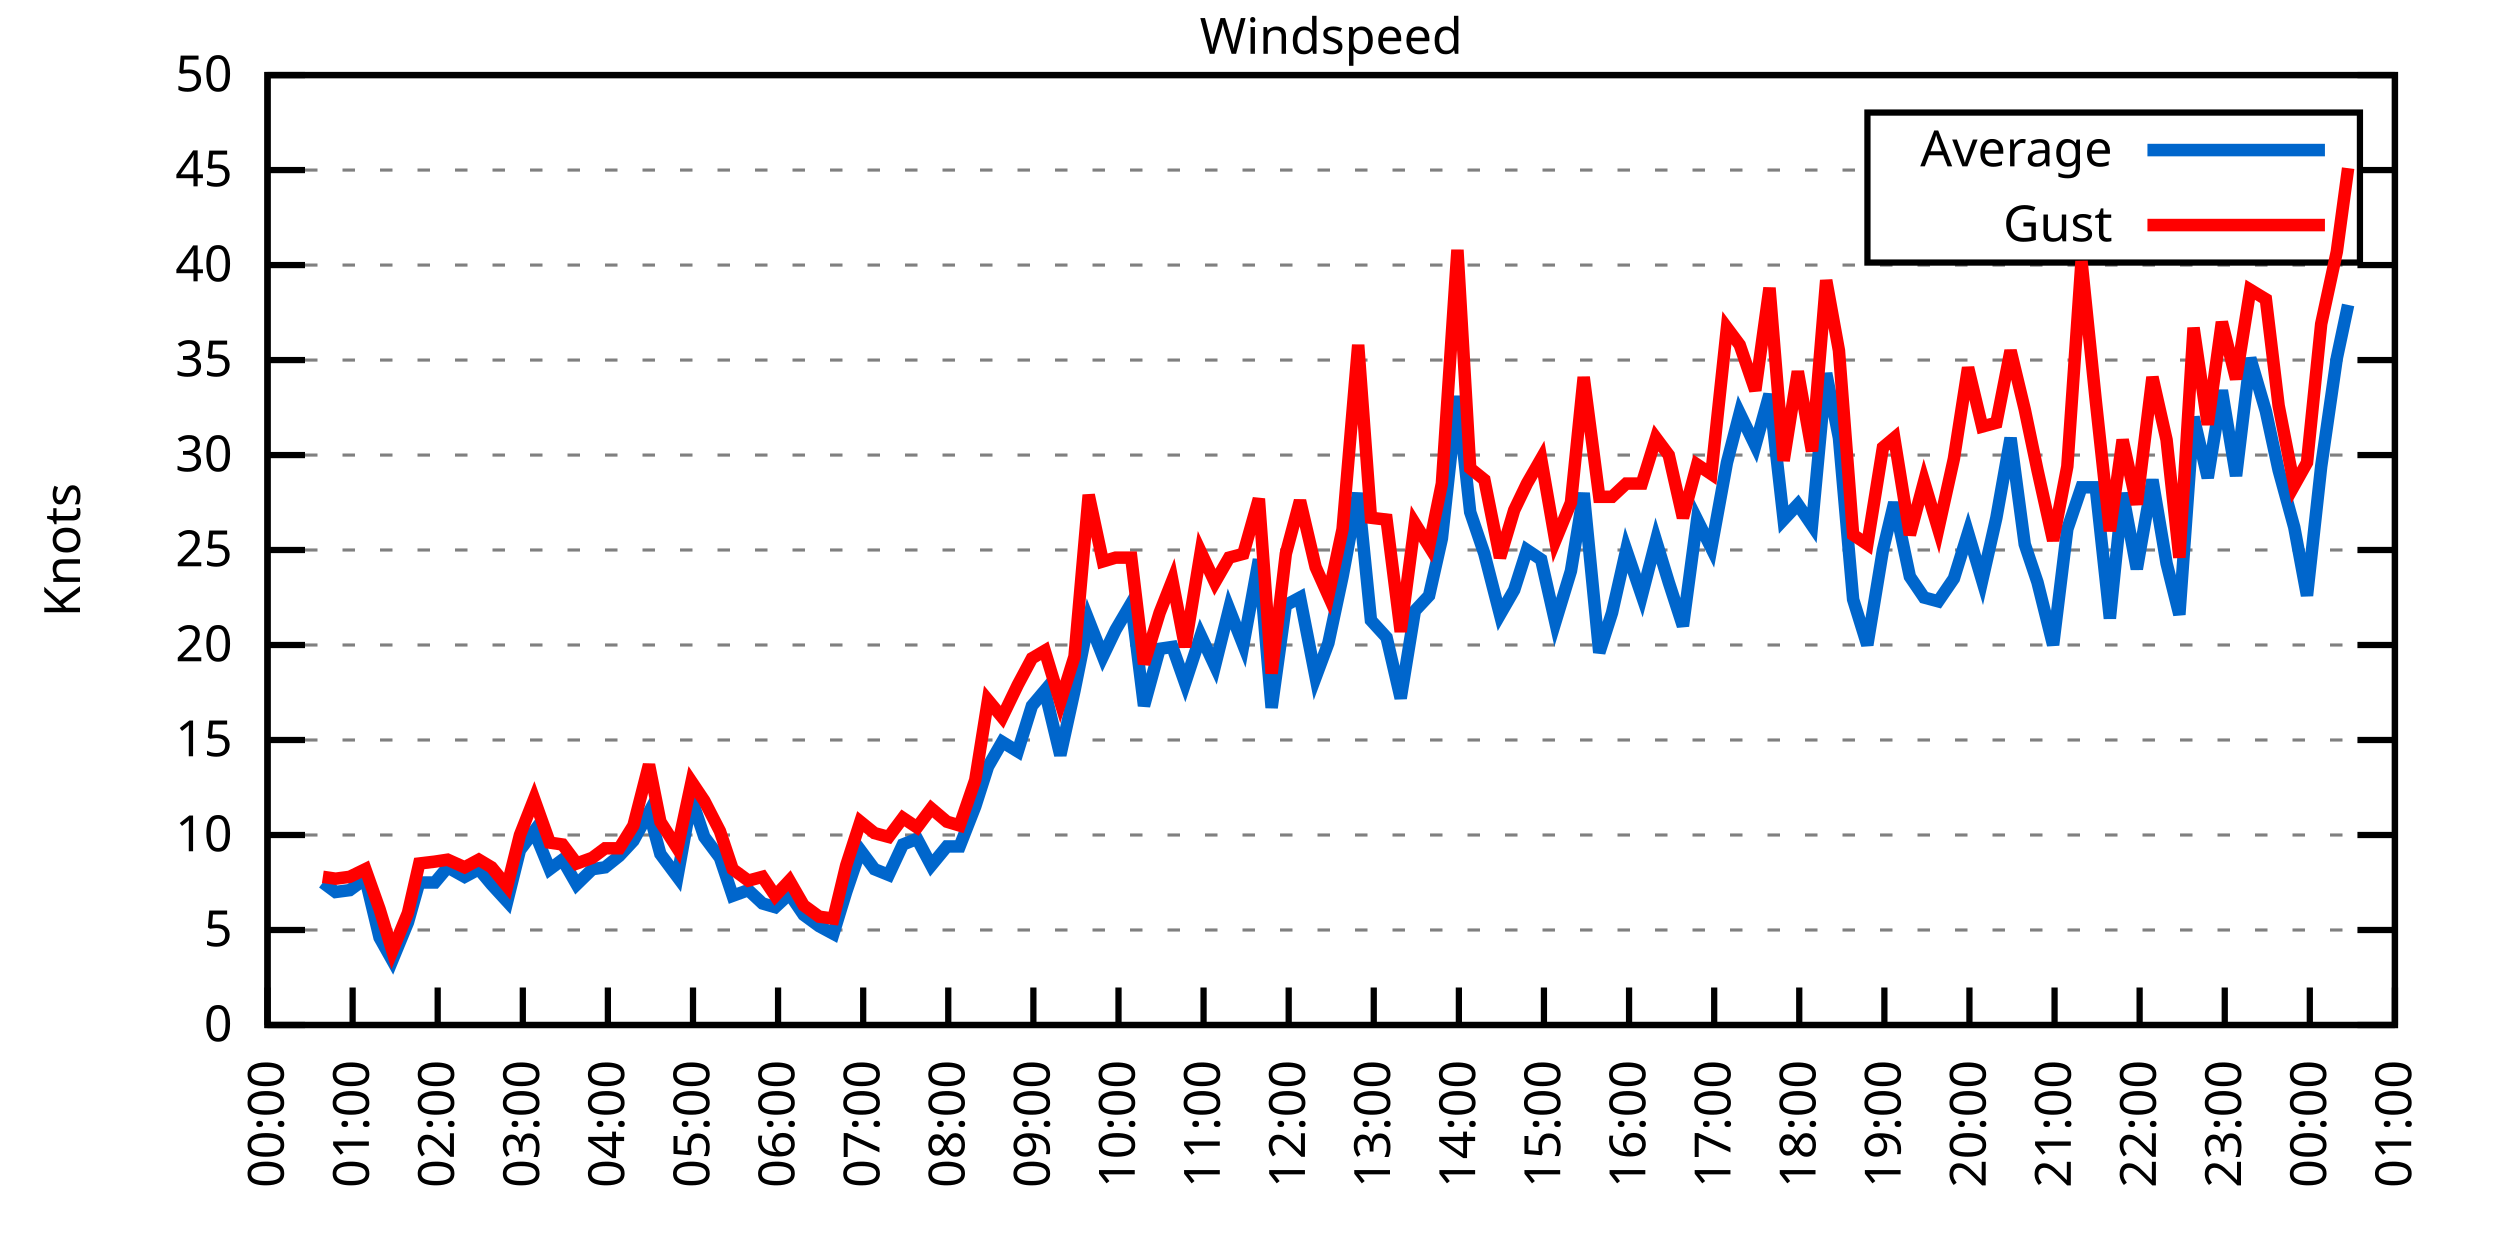
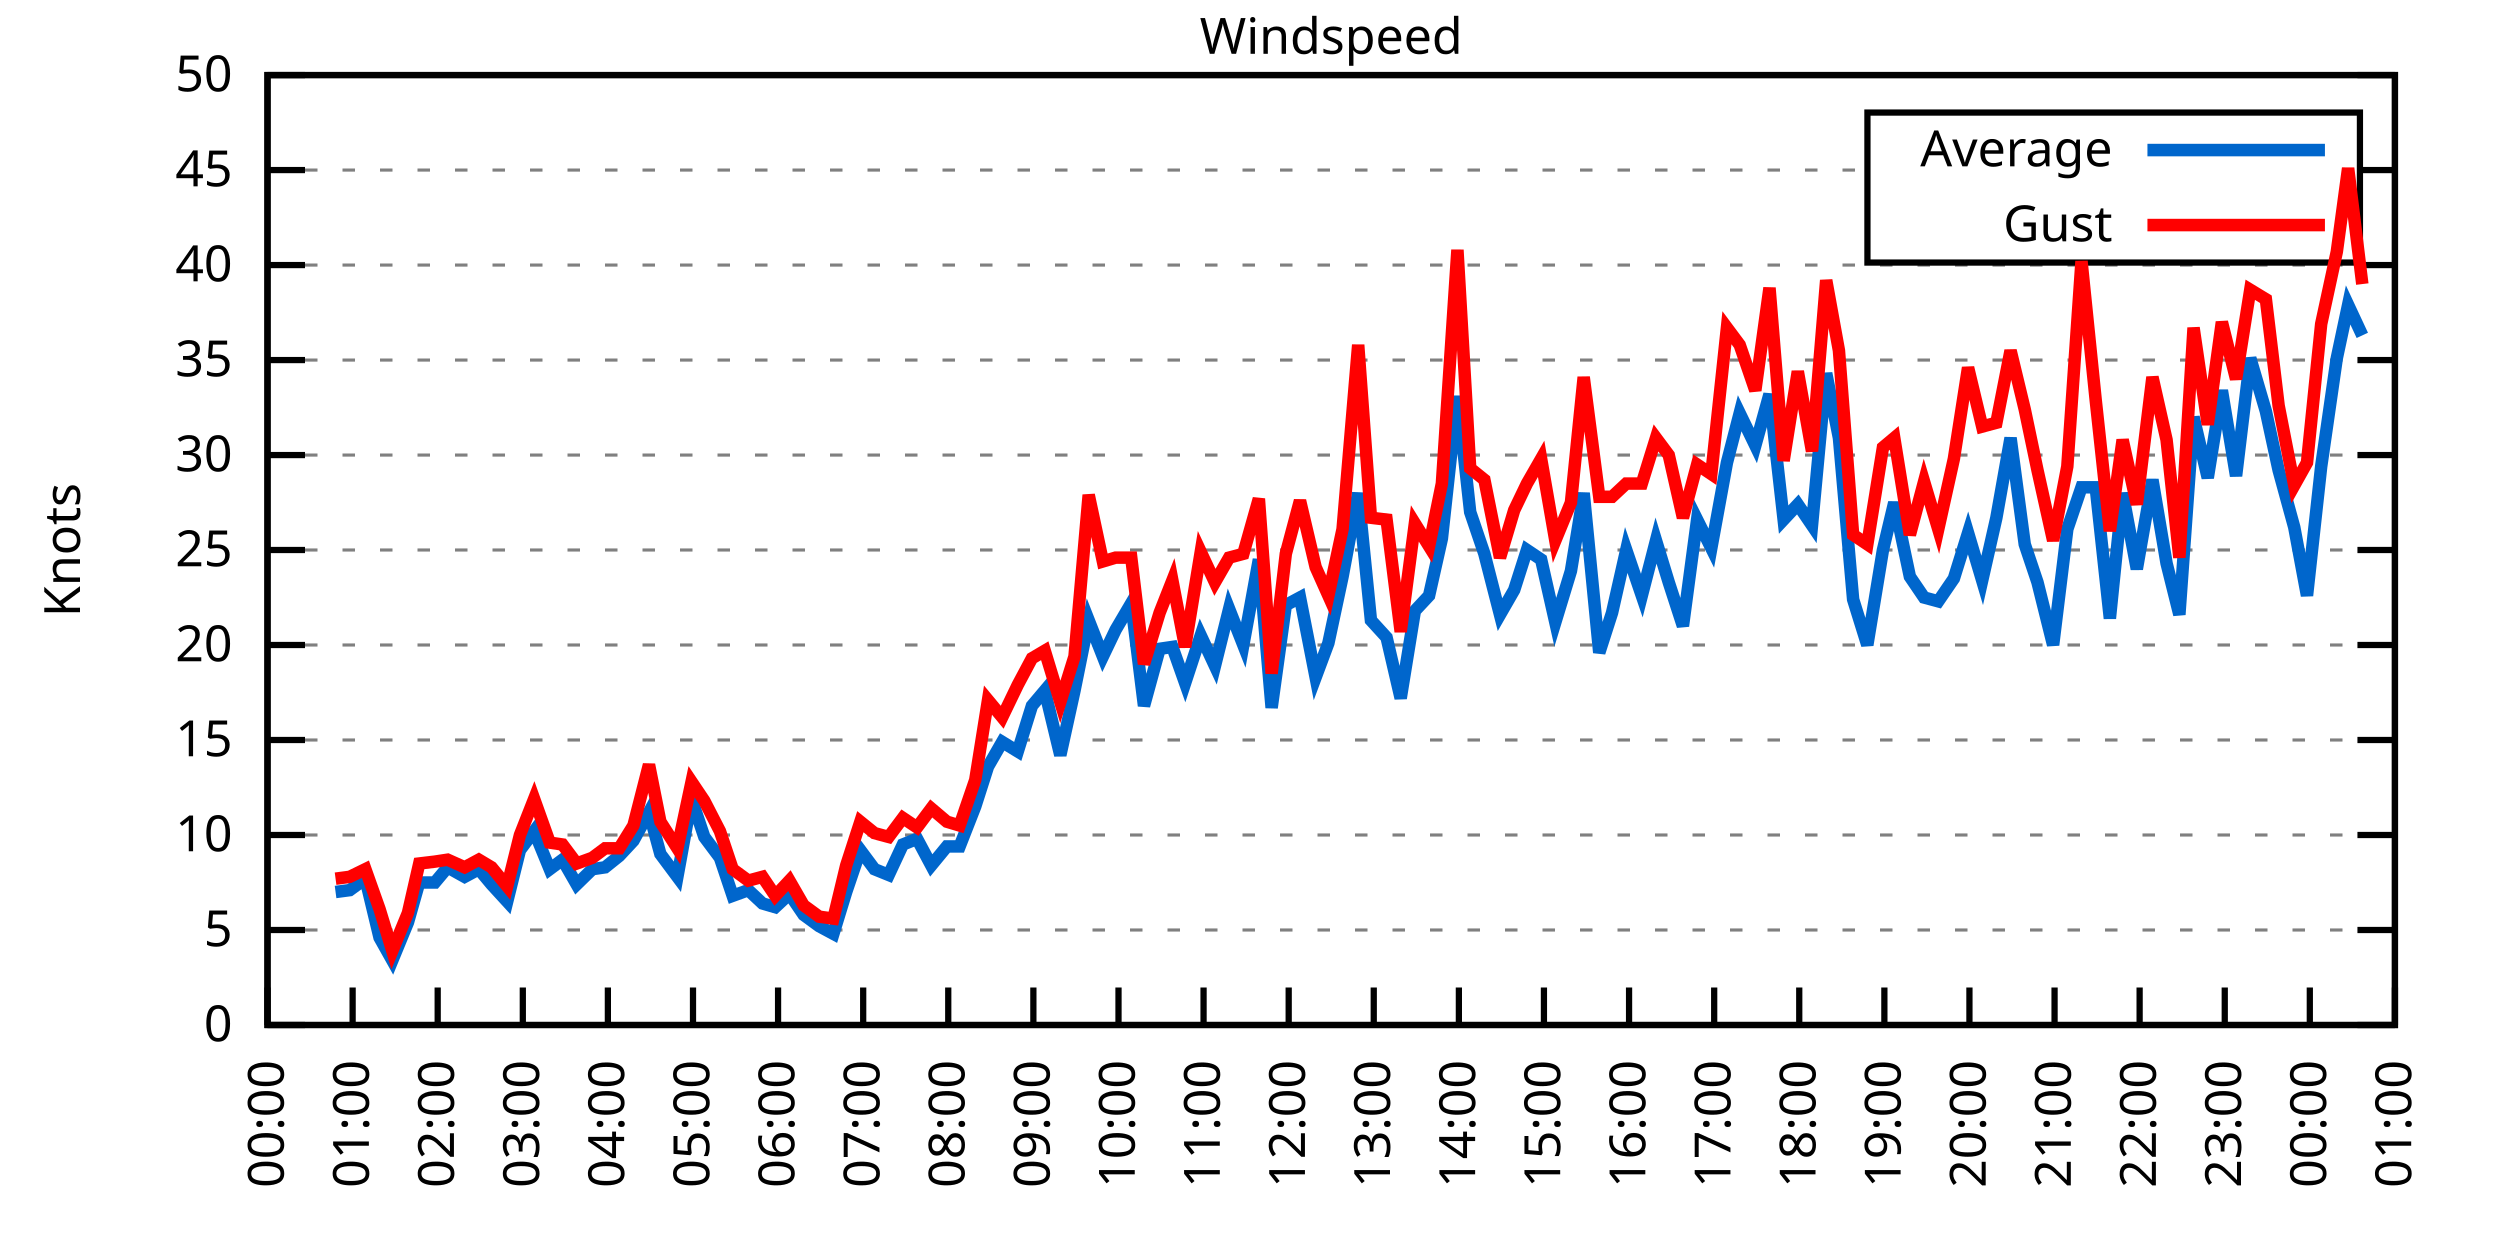
<svg xmlns="http://www.w3.org/2000/svg" xmlns:xlink="http://www.w3.org/1999/xlink" width="400" height="200" viewBox="0 0 400 200">
  <g id="gnuplot_canvas">
    <rect x="0" y="0" width="400" height="200" fill="none" />
    <defs>
      <circle id="gpDot" r="0.5" stroke-width="0.5" stroke="currentColor" />
      <path id="gpPt0" stroke-width="0.333" stroke="currentColor" d="M-1,0 h2 M0,-1 v2" />
      <path id="gpPt1" stroke-width="0.333" stroke="currentColor" d="M-1,-1 L1,1 M1,-1 L-1,1" />
      <path id="gpPt2" stroke-width="0.333" stroke="currentColor" d="M-1,0 L1,0 M0,-1 L0,1 M-1,-1 L1,1 M-1,1 L1,-1" />
      <rect id="gpPt3" stroke-width="0.333" stroke="currentColor" x="-1" y="-1" width="2" height="2" />
      <rect id="gpPt4" stroke-width="0.333" stroke="currentColor" fill="currentColor" x="-1" y="-1" width="2" height="2" />
      <circle id="gpPt5" stroke-width="0.333" stroke="currentColor" cx="0" cy="0" r="1" />
      <use xlink:href="#gpPt5" id="gpPt6" fill="currentColor" stroke="none" />
      <path id="gpPt7" stroke-width="0.333" stroke="currentColor" d="M0,-1.33 L-1.33,0.67 L1.33,0.67 z" />
      <use xlink:href="#gpPt7" id="gpPt8" fill="currentColor" stroke="none" />
      <use xlink:href="#gpPt7" id="gpPt9" stroke="currentColor" transform="rotate(180)" />
      <use xlink:href="#gpPt9" id="gpPt10" fill="currentColor" stroke="none" />
      <use xlink:href="#gpPt3" id="gpPt11" stroke="currentColor" transform="rotate(45)" />
      <use xlink:href="#gpPt11" id="gpPt12" fill="currentColor" stroke="none" />
      <path id="gpPt13" stroke-width="0.333" stroke="currentColor" d="M0,1.330 L1.265,0.411 L0.782,-1.067 L-0.782,-1.076 L-1.265,0.411 z" />
      <use xlink:href="#gpPt13" id="gpPt14" fill="currentColor" stroke="none" />
      <filter id="textbox" filterUnits="objectBoundingBox" x="0" y="0" height="1" width="1">
        <feFlood flood-color="white" flood-opacity="1" result="bgnd" />
        <feComposite in="SourceGraphic" in2="bgnd" operator="atop" />
      </filter>
      <filter id="greybox" filterUnits="objectBoundingBox" x="0" y="0" height="1" width="1">
        <feFlood flood-color="lightgrey" flood-opacity="1" result="grey" />
        <feComposite in="SourceGraphic" in2="grey" operator="atop" />
      </filter>
    </defs>
    <g fill="none" color="white" stroke="currentColor" stroke-width="1.00" stroke-linecap="butt" stroke-linejoin="miter">
</g>
    <g fill="none" color="black" stroke="currentColor" stroke-width="1.00" stroke-linecap="butt" stroke-linejoin="miter">
      <g stroke="none" shape-rendering="crispEdges">
        <polygon fill="rgb(255, 255, 255)" points="42.80,164.00 383.18,164.00 383.18,12.02 42.80,12.02 " />
      </g>
    </g>
    <g fill="none" color="black" stroke="currentColor" stroke-width="1.00" stroke-linecap="butt" stroke-linejoin="miter">
</g>
    <g fill="none" color="black" stroke="black" stroke-width="0.50" stroke-linecap="butt" stroke-linejoin="miter">
</g>
    <g fill="none" color="gray" stroke="currentColor" stroke-width="0.50" stroke-linecap="butt" stroke-linejoin="miter">
      <path stroke="gray" stroke-dasharray="2,4" class="gridline" d="M42.80,164.00 L383.19,164.00  " />
    </g>
    <g fill="none" color="gray" stroke="gray" stroke-width="1.00" stroke-linecap="butt" stroke-linejoin="miter">
</g>
    <g fill="none" color="black" stroke="currentColor" stroke-width="1.00" stroke-linecap="butt" stroke-linejoin="miter">
      <path stroke="black" d="M42.80,164.00 L48.80,164.00 M383.19,164.00 L377.19,164.00  " />
      <g transform="translate(37.20,166.60)" stroke="none" fill="black" font-family="Sans" font-size="8.00" text-anchor="end">
        <text>
          <tspan font-family="Sans"> 0</tspan>
        </text>
      </g>
    </g>
    <g fill="none" color="black" stroke="currentColor" stroke-width="1.00" stroke-linecap="butt" stroke-linejoin="miter">
</g>
    <g fill="none" color="black" stroke="black" stroke-width="0.50" stroke-linecap="butt" stroke-linejoin="miter">
</g>
    <g fill="none" color="gray" stroke="currentColor" stroke-width="0.50" stroke-linecap="butt" stroke-linejoin="miter">
      <path stroke="gray" stroke-dasharray="2,4" class="gridline" d="M42.80,148.80 L383.19,148.80  " />
    </g>
    <g fill="none" color="gray" stroke="gray" stroke-width="1.00" stroke-linecap="butt" stroke-linejoin="miter">
</g>
    <g fill="none" color="black" stroke="currentColor" stroke-width="1.00" stroke-linecap="butt" stroke-linejoin="miter">
      <path stroke="black" d="M42.80,148.80 L48.80,148.80 M383.19,148.80 L377.19,148.80  " />
      <g transform="translate(37.20,151.40)" stroke="none" fill="black" font-family="Sans" font-size="8.00" text-anchor="end">
        <text>
          <tspan font-family="Sans"> 5</tspan>
        </text>
      </g>
    </g>
    <g fill="none" color="black" stroke="currentColor" stroke-width="1.00" stroke-linecap="butt" stroke-linejoin="miter">
</g>
    <g fill="none" color="black" stroke="black" stroke-width="0.50" stroke-linecap="butt" stroke-linejoin="miter">
</g>
    <g fill="none" color="gray" stroke="currentColor" stroke-width="0.50" stroke-linecap="butt" stroke-linejoin="miter">
      <path stroke="gray" stroke-dasharray="2,4" class="gridline" d="M42.80,133.60 L383.19,133.60  " />
    </g>
    <g fill="none" color="gray" stroke="gray" stroke-width="1.00" stroke-linecap="butt" stroke-linejoin="miter">
</g>
    <g fill="none" color="black" stroke="currentColor" stroke-width="1.00" stroke-linecap="butt" stroke-linejoin="miter">
      <path stroke="black" d="M42.80,133.60 L48.80,133.60 M383.19,133.60 L377.19,133.60  " />
      <g transform="translate(37.20,136.20)" stroke="none" fill="black" font-family="Sans" font-size="8.00" text-anchor="end">
        <text>
          <tspan font-family="Sans"> 10</tspan>
        </text>
      </g>
    </g>
    <g fill="none" color="black" stroke="currentColor" stroke-width="1.00" stroke-linecap="butt" stroke-linejoin="miter">
</g>
    <g fill="none" color="black" stroke="black" stroke-width="0.50" stroke-linecap="butt" stroke-linejoin="miter">
</g>
    <g fill="none" color="gray" stroke="currentColor" stroke-width="0.50" stroke-linecap="butt" stroke-linejoin="miter">
      <path stroke="gray" stroke-dasharray="2,4" class="gridline" d="M42.80,118.40 L383.19,118.40  " />
    </g>
    <g fill="none" color="gray" stroke="gray" stroke-width="1.00" stroke-linecap="butt" stroke-linejoin="miter">
</g>
    <g fill="none" color="black" stroke="currentColor" stroke-width="1.00" stroke-linecap="butt" stroke-linejoin="miter">
      <path stroke="black" d="M42.80,118.40 L48.80,118.40 M383.19,118.40 L377.19,118.40  " />
      <g transform="translate(37.20,121.00)" stroke="none" fill="black" font-family="Sans" font-size="8.00" text-anchor="end">
        <text>
          <tspan font-family="Sans"> 15</tspan>
        </text>
      </g>
    </g>
    <g fill="none" color="black" stroke="currentColor" stroke-width="1.00" stroke-linecap="butt" stroke-linejoin="miter">
</g>
    <g fill="none" color="black" stroke="black" stroke-width="0.50" stroke-linecap="butt" stroke-linejoin="miter">
</g>
    <g fill="none" color="gray" stroke="currentColor" stroke-width="0.50" stroke-linecap="butt" stroke-linejoin="miter">
      <path stroke="gray" stroke-dasharray="2,4" class="gridline" d="M42.80,103.20 L383.19,103.20  " />
    </g>
    <g fill="none" color="gray" stroke="gray" stroke-width="1.00" stroke-linecap="butt" stroke-linejoin="miter">
</g>
    <g fill="none" color="black" stroke="currentColor" stroke-width="1.00" stroke-linecap="butt" stroke-linejoin="miter">
      <path stroke="black" d="M42.80,103.20 L48.80,103.20 M383.19,103.20 L377.19,103.20  " />
      <g transform="translate(37.20,105.80)" stroke="none" fill="black" font-family="Sans" font-size="8.00" text-anchor="end">
        <text>
          <tspan font-family="Sans"> 20</tspan>
        </text>
      </g>
    </g>
    <g fill="none" color="black" stroke="currentColor" stroke-width="1.00" stroke-linecap="butt" stroke-linejoin="miter">
</g>
    <g fill="none" color="black" stroke="black" stroke-width="0.50" stroke-linecap="butt" stroke-linejoin="miter">
</g>
    <g fill="none" color="gray" stroke="currentColor" stroke-width="0.50" stroke-linecap="butt" stroke-linejoin="miter">
      <path stroke="gray" stroke-dasharray="2,4" class="gridline" d="M42.80,88.00 L383.19,88.00  " />
    </g>
    <g fill="none" color="gray" stroke="gray" stroke-width="1.00" stroke-linecap="butt" stroke-linejoin="miter">
</g>
    <g fill="none" color="black" stroke="currentColor" stroke-width="1.00" stroke-linecap="butt" stroke-linejoin="miter">
      <path stroke="black" d="M42.80,88.00 L48.80,88.00 M383.19,88.00 L377.19,88.00  " />
      <g transform="translate(37.20,90.60)" stroke="none" fill="black" font-family="Sans" font-size="8.00" text-anchor="end">
        <text>
          <tspan font-family="Sans"> 25</tspan>
        </text>
      </g>
    </g>
    <g fill="none" color="black" stroke="currentColor" stroke-width="1.00" stroke-linecap="butt" stroke-linejoin="miter">
</g>
    <g fill="none" color="black" stroke="black" stroke-width="0.50" stroke-linecap="butt" stroke-linejoin="miter">
</g>
    <g fill="none" color="gray" stroke="currentColor" stroke-width="0.50" stroke-linecap="butt" stroke-linejoin="miter">
      <path stroke="gray" stroke-dasharray="2,4" class="gridline" d="M42.80,72.81 L383.19,72.81  " />
    </g>
    <g fill="none" color="gray" stroke="gray" stroke-width="1.00" stroke-linecap="butt" stroke-linejoin="miter">
</g>
    <g fill="none" color="black" stroke="currentColor" stroke-width="1.00" stroke-linecap="butt" stroke-linejoin="miter">
      <path stroke="black" d="M42.80,72.81 L48.80,72.81 M383.19,72.81 L377.19,72.81  " />
      <g transform="translate(37.20,75.41)" stroke="none" fill="black" font-family="Sans" font-size="8.00" text-anchor="end">
        <text>
          <tspan font-family="Sans"> 30</tspan>
        </text>
      </g>
    </g>
    <g fill="none" color="black" stroke="currentColor" stroke-width="1.00" stroke-linecap="butt" stroke-linejoin="miter">
</g>
    <g fill="none" color="black" stroke="black" stroke-width="0.50" stroke-linecap="butt" stroke-linejoin="miter">
</g>
    <g fill="none" color="gray" stroke="currentColor" stroke-width="0.50" stroke-linecap="butt" stroke-linejoin="miter">
      <path stroke="gray" stroke-dasharray="2,4" class="gridline" d="M42.80,57.61 L383.19,57.61  " />
    </g>
    <g fill="none" color="gray" stroke="gray" stroke-width="1.00" stroke-linecap="butt" stroke-linejoin="miter">
</g>
    <g fill="none" color="black" stroke="currentColor" stroke-width="1.00" stroke-linecap="butt" stroke-linejoin="miter">
      <path stroke="black" d="M42.80,57.61 L48.80,57.61 M383.19,57.61 L377.19,57.61  " />
      <g transform="translate(37.20,60.21)" stroke="none" fill="black" font-family="Sans" font-size="8.00" text-anchor="end">
        <text>
          <tspan font-family="Sans"> 35</tspan>
        </text>
      </g>
    </g>
    <g fill="none" color="black" stroke="currentColor" stroke-width="1.00" stroke-linecap="butt" stroke-linejoin="miter">
</g>
    <g fill="none" color="black" stroke="black" stroke-width="0.50" stroke-linecap="butt" stroke-linejoin="miter">
</g>
    <g fill="none" color="gray" stroke="currentColor" stroke-width="0.50" stroke-linecap="butt" stroke-linejoin="miter">
      <path stroke="gray" stroke-dasharray="2,4" class="gridline" d="M42.80,42.41 L383.19,42.41  " />
    </g>
    <g fill="none" color="gray" stroke="gray" stroke-width="1.00" stroke-linecap="butt" stroke-linejoin="miter">
</g>
    <g fill="none" color="black" stroke="currentColor" stroke-width="1.00" stroke-linecap="butt" stroke-linejoin="miter">
      <path stroke="black" d="M42.80,42.41 L48.80,42.41 M383.19,42.41 L377.19,42.41  " />
      <g transform="translate(37.20,45.01)" stroke="none" fill="black" font-family="Sans" font-size="8.00" text-anchor="end">
        <text>
          <tspan font-family="Sans"> 40</tspan>
        </text>
      </g>
    </g>
    <g fill="none" color="black" stroke="currentColor" stroke-width="1.00" stroke-linecap="butt" stroke-linejoin="miter">
</g>
    <g fill="none" color="black" stroke="black" stroke-width="0.50" stroke-linecap="butt" stroke-linejoin="miter">
</g>
    <g fill="none" color="gray" stroke="currentColor" stroke-width="0.50" stroke-linecap="butt" stroke-linejoin="miter">
      <path stroke="gray" stroke-dasharray="2,4" class="gridline" d="M42.80,27.21 L298.79,27.21 M377.59,27.21 L383.19,27.21  " />
    </g>
    <g fill="none" color="gray" stroke="gray" stroke-width="1.00" stroke-linecap="butt" stroke-linejoin="miter">
</g>
    <g fill="none" color="black" stroke="currentColor" stroke-width="1.00" stroke-linecap="butt" stroke-linejoin="miter">
      <path stroke="black" d="M42.80,27.21 L48.80,27.21 M383.19,27.21 L377.19,27.21  " />
      <g transform="translate(37.20,29.81)" stroke="none" fill="black" font-family="Sans" font-size="8.00" text-anchor="end">
        <text>
          <tspan font-family="Sans"> 45</tspan>
        </text>
      </g>
    </g>
    <g fill="none" color="black" stroke="currentColor" stroke-width="1.00" stroke-linecap="butt" stroke-linejoin="miter">
</g>
    <g fill="none" color="black" stroke="black" stroke-width="0.50" stroke-linecap="butt" stroke-linejoin="miter">
</g>
    <g fill="none" color="gray" stroke="currentColor" stroke-width="0.50" stroke-linecap="butt" stroke-linejoin="miter">
      <path stroke="gray" stroke-dasharray="2,4" class="gridline" d="M42.80,12.01 L383.19,12.01  " />
    </g>
    <g fill="none" color="gray" stroke="gray" stroke-width="1.00" stroke-linecap="butt" stroke-linejoin="miter">
</g>
    <g fill="none" color="black" stroke="currentColor" stroke-width="1.00" stroke-linecap="butt" stroke-linejoin="miter">
      <path stroke="black" d="M42.80,12.01 L48.80,12.01 M383.19,12.01 L377.19,12.01  " />
      <g transform="translate(37.20,14.61)" stroke="none" fill="black" font-family="Sans" font-size="8.00" text-anchor="end">
        <text>
          <tspan font-family="Sans"> 50</tspan>
        </text>
      </g>
    </g>
    <g fill="none" color="black" stroke="currentColor" stroke-width="1.00" stroke-linecap="butt" stroke-linejoin="miter">
      <path stroke="black" d="M42.80,164.00 L42.80,158.00  " />
      <g transform="translate(45.40,169.60) rotate(270.00)" stroke="none" fill="black" font-family="Sans" font-size="8.00" text-anchor="end">
        <text>
          <tspan font-family="Sans">00:00</tspan>
        </text>
      </g>
    </g>
    <g fill="none" color="black" stroke="currentColor" stroke-width="1.00" stroke-linecap="butt" stroke-linejoin="miter">
      <path stroke="black" d="M56.42,164.00 L56.42,158.00  " />
      <g transform="translate(59.02,169.60) rotate(270.00)" stroke="none" fill="black" font-family="Sans" font-size="8.00" text-anchor="end">
        <text>
          <tspan font-family="Sans">01:00</tspan>
        </text>
      </g>
    </g>
    <g fill="none" color="black" stroke="currentColor" stroke-width="1.00" stroke-linecap="butt" stroke-linejoin="miter">
      <path stroke="black" d="M70.03,164.00 L70.03,158.00  " />
      <g transform="translate(72.63,169.60) rotate(270.00)" stroke="none" fill="black" font-family="Sans" font-size="8.00" text-anchor="end">
        <text>
          <tspan font-family="Sans">02:00</tspan>
        </text>
      </g>
    </g>
    <g fill="none" color="black" stroke="currentColor" stroke-width="1.00" stroke-linecap="butt" stroke-linejoin="miter">
      <path stroke="black" d="M83.65,164.00 L83.65,158.00  " />
      <g transform="translate(86.25,169.60) rotate(270.00)" stroke="none" fill="black" font-family="Sans" font-size="8.00" text-anchor="end">
        <text>
          <tspan font-family="Sans">03:00</tspan>
        </text>
      </g>
    </g>
    <g fill="none" color="black" stroke="currentColor" stroke-width="1.00" stroke-linecap="butt" stroke-linejoin="miter">
      <path stroke="black" d="M97.26,164.00 L97.26,158.00  " />
      <g transform="translate(99.86,169.60) rotate(270.00)" stroke="none" fill="black" font-family="Sans" font-size="8.00" text-anchor="end">
        <text>
          <tspan font-family="Sans">04:00</tspan>
        </text>
      </g>
    </g>
    <g fill="none" color="black" stroke="currentColor" stroke-width="1.00" stroke-linecap="butt" stroke-linejoin="miter">
      <path stroke="black" d="M110.88,164.00 L110.88,158.00  " />
      <g transform="translate(113.48,169.60) rotate(270.00)" stroke="none" fill="black" font-family="Sans" font-size="8.00" text-anchor="end">
        <text>
          <tspan font-family="Sans">05:00</tspan>
        </text>
      </g>
    </g>
    <g fill="none" color="black" stroke="currentColor" stroke-width="1.00" stroke-linecap="butt" stroke-linejoin="miter">
      <path stroke="black" d="M124.49,164.00 L124.49,158.00  " />
      <g transform="translate(127.09,169.60) rotate(270.00)" stroke="none" fill="black" font-family="Sans" font-size="8.00" text-anchor="end">
        <text>
          <tspan font-family="Sans">06:00</tspan>
        </text>
      </g>
    </g>
    <g fill="none" color="black" stroke="currentColor" stroke-width="1.00" stroke-linecap="butt" stroke-linejoin="miter">
      <path stroke="black" d="M138.11,164.00 L138.11,158.00  " />
      <g transform="translate(140.71,169.60) rotate(270.00)" stroke="none" fill="black" font-family="Sans" font-size="8.00" text-anchor="end">
        <text>
          <tspan font-family="Sans">07:00</tspan>
        </text>
      </g>
    </g>
    <g fill="none" color="black" stroke="currentColor" stroke-width="1.00" stroke-linecap="butt" stroke-linejoin="miter">
      <path stroke="black" d="M151.72,164.00 L151.72,158.00  " />
      <g transform="translate(154.32,169.60) rotate(270.00)" stroke="none" fill="black" font-family="Sans" font-size="8.00" text-anchor="end">
        <text>
          <tspan font-family="Sans">08:00</tspan>
        </text>
      </g>
    </g>
    <g fill="none" color="black" stroke="currentColor" stroke-width="1.00" stroke-linecap="butt" stroke-linejoin="miter">
      <path stroke="black" d="M165.34,164.00 L165.34,158.00  " />
      <g transform="translate(167.94,169.60) rotate(270.00)" stroke="none" fill="black" font-family="Sans" font-size="8.00" text-anchor="end">
        <text>
          <tspan font-family="Sans">09:00</tspan>
        </text>
      </g>
    </g>
    <g fill="none" color="black" stroke="currentColor" stroke-width="1.00" stroke-linecap="butt" stroke-linejoin="miter">
      <path stroke="black" d="M178.96,164.00 L178.96,158.00  " />
      <g transform="translate(181.56,169.60) rotate(270.00)" stroke="none" fill="black" font-family="Sans" font-size="8.00" text-anchor="end">
        <text>
          <tspan font-family="Sans">10:00</tspan>
        </text>
      </g>
    </g>
    <g fill="none" color="black" stroke="currentColor" stroke-width="1.00" stroke-linecap="butt" stroke-linejoin="miter">
      <path stroke="black" d="M192.57,164.00 L192.57,158.00  " />
      <g transform="translate(195.17,169.60) rotate(270.00)" stroke="none" fill="black" font-family="Sans" font-size="8.00" text-anchor="end">
        <text>
          <tspan font-family="Sans">11:00</tspan>
        </text>
      </g>
    </g>
    <g fill="none" color="black" stroke="currentColor" stroke-width="1.00" stroke-linecap="butt" stroke-linejoin="miter">
      <path stroke="black" d="M206.19,164.00 L206.19,158.00  " />
      <g transform="translate(208.79,169.60) rotate(270.00)" stroke="none" fill="black" font-family="Sans" font-size="8.00" text-anchor="end">
        <text>
          <tspan font-family="Sans">12:00</tspan>
        </text>
      </g>
    </g>
    <g fill="none" color="black" stroke="currentColor" stroke-width="1.00" stroke-linecap="butt" stroke-linejoin="miter">
      <path stroke="black" d="M219.80,164.00 L219.80,158.00  " />
      <g transform="translate(222.40,169.60) rotate(270.00)" stroke="none" fill="black" font-family="Sans" font-size="8.00" text-anchor="end">
        <text>
          <tspan font-family="Sans">13:00</tspan>
        </text>
      </g>
    </g>
    <g fill="none" color="black" stroke="currentColor" stroke-width="1.00" stroke-linecap="butt" stroke-linejoin="miter">
      <path stroke="black" d="M233.42,164.00 L233.42,158.00  " />
      <g transform="translate(236.02,169.60) rotate(270.00)" stroke="none" fill="black" font-family="Sans" font-size="8.00" text-anchor="end">
        <text>
          <tspan font-family="Sans">14:00</tspan>
        </text>
      </g>
    </g>
    <g fill="none" color="black" stroke="currentColor" stroke-width="1.00" stroke-linecap="butt" stroke-linejoin="miter">
      <path stroke="black" d="M247.03,164.00 L247.03,158.00  " />
      <g transform="translate(249.63,169.60) rotate(270.00)" stroke="none" fill="black" font-family="Sans" font-size="8.00" text-anchor="end">
        <text>
          <tspan font-family="Sans">15:00</tspan>
        </text>
      </g>
    </g>
    <g fill="none" color="black" stroke="currentColor" stroke-width="1.00" stroke-linecap="butt" stroke-linejoin="miter">
      <path stroke="black" d="M260.65,164.00 L260.65,158.00  " />
      <g transform="translate(263.25,169.60) rotate(270.00)" stroke="none" fill="black" font-family="Sans" font-size="8.00" text-anchor="end">
        <text>
          <tspan font-family="Sans">16:00</tspan>
        </text>
      </g>
    </g>
    <g fill="none" color="black" stroke="currentColor" stroke-width="1.00" stroke-linecap="butt" stroke-linejoin="miter">
      <path stroke="black" d="M274.27,164.00 L274.27,158.00  " />
      <g transform="translate(276.87,169.60) rotate(270.00)" stroke="none" fill="black" font-family="Sans" font-size="8.00" text-anchor="end">
        <text>
          <tspan font-family="Sans">17:00</tspan>
        </text>
      </g>
    </g>
    <g fill="none" color="black" stroke="currentColor" stroke-width="1.00" stroke-linecap="butt" stroke-linejoin="miter">
      <path stroke="black" d="M287.88,164.00 L287.88,158.00  " />
      <g transform="translate(290.48,169.60) rotate(270.00)" stroke="none" fill="black" font-family="Sans" font-size="8.00" text-anchor="end">
        <text>
          <tspan font-family="Sans">18:00</tspan>
        </text>
      </g>
    </g>
    <g fill="none" color="black" stroke="currentColor" stroke-width="1.00" stroke-linecap="butt" stroke-linejoin="miter">
      <path stroke="black" d="M301.50,164.00 L301.50,158.00  " />
      <g transform="translate(304.10,169.60) rotate(270.00)" stroke="none" fill="black" font-family="Sans" font-size="8.00" text-anchor="end">
        <text>
          <tspan font-family="Sans">19:00</tspan>
        </text>
      </g>
    </g>
    <g fill="none" color="black" stroke="currentColor" stroke-width="1.00" stroke-linecap="butt" stroke-linejoin="miter">
      <path stroke="black" d="M315.11,164.00 L315.11,158.00  " />
      <g transform="translate(317.71,169.60) rotate(270.00)" stroke="none" fill="black" font-family="Sans" font-size="8.00" text-anchor="end">
        <text>
          <tspan font-family="Sans">20:00</tspan>
        </text>
      </g>
    </g>
    <g fill="none" color="black" stroke="currentColor" stroke-width="1.00" stroke-linecap="butt" stroke-linejoin="miter">
      <path stroke="black" d="M328.73,164.00 L328.73,158.00  " />
      <g transform="translate(331.33,169.60) rotate(270.00)" stroke="none" fill="black" font-family="Sans" font-size="8.00" text-anchor="end">
        <text>
          <tspan font-family="Sans">21:00</tspan>
        </text>
      </g>
    </g>
    <g fill="none" color="black" stroke="currentColor" stroke-width="1.00" stroke-linecap="butt" stroke-linejoin="miter">
      <path stroke="black" d="M342.34,164.00 L342.34,158.00  " />
      <g transform="translate(344.94,169.60) rotate(270.00)" stroke="none" fill="black" font-family="Sans" font-size="8.00" text-anchor="end">
        <text>
          <tspan font-family="Sans">22:00</tspan>
        </text>
      </g>
    </g>
    <g fill="none" color="black" stroke="currentColor" stroke-width="1.00" stroke-linecap="butt" stroke-linejoin="miter">
      <path stroke="black" d="M355.96,164.00 L355.96,158.00  " />
      <g transform="translate(358.56,169.60) rotate(270.00)" stroke="none" fill="black" font-family="Sans" font-size="8.00" text-anchor="end">
        <text>
          <tspan font-family="Sans">23:00</tspan>
        </text>
      </g>
    </g>
    <g fill="none" color="black" stroke="currentColor" stroke-width="1.00" stroke-linecap="butt" stroke-linejoin="miter">
      <path stroke="black" d="M369.57,164.00 L369.57,158.00  " />
      <g transform="translate(372.17,169.60) rotate(270.00)" stroke="none" fill="black" font-family="Sans" font-size="8.00" text-anchor="end">
        <text>
          <tspan font-family="Sans">00:00</tspan>
        </text>
      </g>
    </g>
    <g fill="none" color="black" stroke="currentColor" stroke-width="1.00" stroke-linecap="butt" stroke-linejoin="miter">
      <path stroke="black" d="M383.19,164.00 L383.19,158.00  " />
      <g transform="translate(385.79,169.60) rotate(270.00)" stroke="none" fill="black" font-family="Sans" font-size="8.00" text-anchor="end">
        <text>
          <tspan font-family="Sans">01:00</tspan>
        </text>
      </g>
    </g>
    <g fill="none" color="black" stroke="currentColor" stroke-width="1.00" stroke-linecap="butt" stroke-linejoin="miter">
</g>
    <g fill="none" color="black" stroke="currentColor" stroke-width="1.00" stroke-linecap="butt" stroke-linejoin="miter">
      <path stroke="black" d="M42.80,12.01 L42.80,164.00 L383.19,164.00 L383.19,12.01 L42.80,12.01 Z  " />
    </g>
    <g fill="none" color="black" stroke="currentColor" stroke-width="1.00" stroke-linecap="butt" stroke-linejoin="miter">
</g>
    <g fill="none" color="black" stroke="currentColor" stroke-width="1.00" stroke-linecap="butt" stroke-linejoin="miter">
      <path stroke="black" d="M298.79,42.01 L298.79,18.01 L377.59,18.01 L377.59,42.01 L298.79,42.01 Z  " />
    </g>
    <g id="Windspeed_plot_1">
      <g fill="none" color="white" stroke="black" stroke-width="2.00" stroke-linecap="butt" stroke-linejoin="miter">
</g>
      <g fill="none" color="black" stroke="currentColor" stroke-width="2.00" stroke-linecap="butt" stroke-linejoin="miter">
        <g transform="translate(337.99,26.61)" stroke="none" fill="black" font-family="Sans" font-size="8.00" text-anchor="end">
          <text>
            <tspan font-family="Sans">Average</tspan>
          </text>
        </g>
      </g>
      <g fill="none" color="black" stroke="currentColor" stroke-width="2.00" stroke-linecap="butt" stroke-linejoin="miter">
-         <path stroke="rgb(  0, 102, 204)" d="M343.59,24.01 L371.99,24.01 M51.65,141.20 L53.69,142.72 L55.96,142.42 L58.46,140.59 L60.73,150.02 L62.77,153.66   L65.27,147.59 L67.08,141.20 L69.58,141.20 L71.62,138.77 L74.34,140.29 L76.61,139.07 L78.65,141.51 L81.15,144.24   L83.19,136.03 L85.46,132.99 L87.96,139.07 L90.00,137.55 L92.27,141.51 L94.77,139.07 L96.81,138.77 L99.08,136.95   L101.35,134.51 L103.84,129.95 L105.66,136.64 L108.38,140.29 L110.65,127.83 L112.69,133.91 L115.19,137.25 L117.23,143.33   L119.73,142.42 L122.00,144.55 L124.04,145.15 L126.31,143.03 L128.58,146.37 L131.07,148.19 L133.34,149.41 L135.39,142.72   L137.66,136.03 L139.92,139.07 L142.19,139.99 L144.46,135.12 L146.73,134.21 L149.00,138.47 L151.50,135.43 L153.54,135.43   L156.04,129.04 L158.08,122.66 L160.35,118.71 L162.84,120.23 L165.11,112.93 L167.16,110.50 L169.65,120.83 L171.92,110.50   L174.19,99.25 L176.46,105.03 L178.50,100.77 L181.00,96.52 L183.04,112.93 L185.54,103.81 L187.58,103.51 L189.62,109.28   L192.12,101.68 L194.39,106.55 L196.66,97.43 L198.93,103.20 L201.42,89.52 L203.46,113.24 L205.73,96.82 L208.00,95.60   L210.50,108.37 L212.54,102.90 L214.81,92.26 L217.31,78.89 L219.35,99.25 L221.85,101.99 L224.11,111.72 L226.38,97.73   L228.65,95.30 L230.70,86.18 L233.19,63.38 L235.23,81.93 L237.50,88.61 L240.00,98.34 L242.27,94.39 L244.31,88.00   L246.58,89.52 L248.85,99.56 L251.35,91.35 L253.39,78.89 L255.88,104.42 L257.93,98.04 L260.20,88.00 L262.69,95.30   L264.96,86.49 L267.00,93.17 L269.27,100.16 L271.54,83.14 L273.81,87.70 L276.31,74.02 L278.35,66.12 L280.85,71.29   L283.12,63.08 L285.38,83.14 L287.65,80.71 L289.92,84.05 L292.19,59.73 L294.23,70.07 L296.50,95.91 L298.77,103.20   L301.27,88.00 L303.08,80.41 L305.58,92.26 L307.85,95.60 L310.12,96.21 L312.62,92.56 L314.89,85.27 L317.15,92.87   L319.42,82.84 L321.69,70.07 L323.96,87.09 L326.00,93.17 L328.50,103.20 L330.77,84.66 L333.04,77.97 L335.31,77.97   L337.58,98.95 L339.62,78.89 L341.89,91.04 L344.39,76.76 L346.65,90.13 L348.70,98.34 L350.97,66.73 L353.24,76.45   L355.50,62.47 L357.77,76.15 L360.04,57.30 L362.54,65.81 L364.58,75.24 L367.08,84.36 L369.12,95.30 L371.39,74.63   L373.89,57.30 L375.70,48.79  " />
+         <path stroke="rgb(  0, 102, 204)" d="M343.59,24.01 L371.99,24.01 M53.69,142.72 L55.96,142.42 L58.46,140.59 L60.73,150.02 L62.77,153.66 L65.27,147.59   L67.08,141.20 L69.58,141.20 L71.62,138.77 L74.34,140.29 L76.61,139.07 L78.65,141.51 L81.15,144.24 L83.19,136.03   L85.46,132.99 L87.96,139.07 L90.00,137.55 L92.27,141.51 L94.77,139.07 L96.81,138.77 L99.08,136.95 L101.35,134.51   L103.84,129.95 L105.66,136.64 L108.38,140.29 L110.65,127.83 L112.69,133.91 L115.19,137.25 L117.23,143.33 L119.73,142.42   L122.00,144.55 L124.04,145.15 L126.31,143.03 L128.58,146.37 L131.07,148.19 L133.34,149.41 L135.39,142.72 L137.66,136.03   L139.92,139.07 L142.19,139.99 L144.46,135.12 L146.73,134.21 L149.00,138.47 L151.50,135.43 L153.54,135.43 L156.04,129.04   L158.08,122.66 L160.35,118.71 L162.84,120.23 L165.11,112.93 L167.16,110.50 L169.65,120.83 L171.92,110.50 L174.19,99.25   L176.46,105.03 L178.50,100.77 L181.00,96.52 L183.04,112.93 L185.54,103.81 L187.58,103.51 L189.62,109.28 L192.12,101.68   L194.39,106.55 L196.66,97.43 L198.93,103.20 L201.42,89.52 L203.46,113.24 L205.73,96.82 L208.00,95.60 L210.50,108.37   L212.54,102.90 L214.81,92.26 L217.31,78.89 L219.35,99.25 L221.85,101.99 L224.11,111.72 L226.38,97.73 L228.65,95.30   L230.70,86.18 L233.19,63.38 L235.23,81.93 L237.50,88.61 L240.00,98.34 L242.27,94.39 L244.31,88.00 L246.58,89.52   L248.85,99.56 L251.35,91.35 L253.39,78.89 L255.88,104.42 L257.93,98.04 L260.20,88.00 L262.69,95.30 L264.96,86.49   L267.00,93.17 L269.27,100.16 L271.54,83.14 L273.81,87.70 L276.31,74.02 L278.35,66.12 L280.85,71.29 L283.12,63.08   L285.38,83.14 L287.65,80.71 L289.92,84.05 L292.19,59.73 L294.23,70.07 L296.50,95.91 L298.77,103.20 L301.27,88.00   L303.08,80.41 L305.58,92.26 L307.85,95.60 L310.12,96.21 L312.62,92.56 L314.89,85.27 L317.15,92.87 L319.42,82.84   L321.69,70.07 L323.96,87.09 L326.00,93.17 L328.50,103.20 L330.77,84.66 L333.04,77.97 L335.31,77.97 L337.58,98.95   L339.62,78.89 L341.89,91.04 L344.39,76.76 L346.65,90.13 L348.70,98.34 L350.97,66.73 L353.24,76.45 L355.50,62.47   L357.77,76.15 L360.04,57.30 L362.54,65.81 L364.58,75.24 L367.08,84.36 L369.12,95.30 L371.39,74.63 L373.89,57.30   L375.70,48.79 L377.97,53.66  " />
      </g>
    </g>
    <g id="Windspeed_plot_2">
      <g fill="none" color="black" stroke="currentColor" stroke-width="2.00" stroke-linecap="butt" stroke-linejoin="miter">
        <g transform="translate(337.99,38.61)" stroke="none" fill="black" font-family="Sans" font-size="8.00" text-anchor="end">
          <text>
            <tspan font-family="Sans">Gust</tspan>
          </text>
        </g>
      </g>
      <g fill="none" color="black" stroke="currentColor" stroke-width="2.00" stroke-linecap="butt" stroke-linejoin="miter">
-         <path stroke="rgb(255,   0,   0)" d="M343.59,36.01 L371.99,36.01 M51.65,140.29 L53.69,140.59 L55.96,140.29 L58.46,139.07 L60.73,145.46 L62.77,152.14   L65.27,146.07 L67.08,138.16 L69.58,137.86 L71.62,137.55 L74.34,138.77 L76.61,137.55 L78.65,138.77 L81.15,141.81   L83.19,133.60 L85.46,127.83 L87.96,134.82 L90.00,135.12 L92.27,138.16 L94.77,137.25 L96.81,135.73 L99.08,135.73   L101.35,132.08 L103.84,122.35 L105.66,131.47 L108.38,135.73 L110.65,125.09 L112.69,128.13 L115.19,132.99 L117.23,139.07   L119.73,140.90 L122.00,140.29 L124.04,143.33 L126.31,140.90 L128.58,144.85 L131.07,146.67 L133.34,146.98 L135.39,138.47   L137.66,131.47 L139.92,133.30 L142.19,133.91 L144.46,130.87 L146.73,132.39 L149.00,129.35 L151.50,131.47 L153.54,132.08   L156.04,124.79 L158.08,112.02 L160.35,114.76 L162.84,109.59 L165.11,105.33 L167.16,104.12 L169.65,112.32 L171.92,105.03   L174.19,79.19 L176.46,89.83 L178.50,89.22 L181.00,89.22 L183.04,106.24 L185.54,98.04 L187.58,92.87 L189.62,103.51   L192.12,88.31 L194.39,93.17 L196.66,89.22 L198.93,88.61 L201.42,79.80 L203.46,107.76 L205.73,88.61 L208.00,80.10   L210.50,90.74 L212.54,95.30 L214.81,84.66 L217.31,55.18 L219.35,82.84 L221.85,83.14 L224.11,101.08 L226.38,83.75   L228.65,87.40 L230.70,77.37 L233.19,39.98 L235.23,74.93 L237.50,76.76 L240.00,89.22 L242.27,81.62 L244.31,77.37   L246.58,73.41 L248.85,86.49 L251.35,80.41 L253.39,60.34 L255.88,79.49 L257.93,79.49 L260.20,77.37 L262.69,77.37   L264.96,70.07 L267.00,72.81 L269.27,82.84 L271.54,74.33 L273.81,75.85 L276.31,52.44 L278.35,55.18 L280.85,62.47   L283.12,46.06 L285.38,73.72 L287.65,59.43 L289.92,72.20 L292.19,44.84 L294.23,56.09 L296.50,85.57 L298.77,87.09   L301.27,71.59 L303.08,70.07 L305.58,85.57 L307.85,77.06 L310.12,84.66 L312.62,73.41 L314.89,58.82 L317.15,68.25   L319.42,67.64 L321.69,56.09 L323.96,65.51 L326.00,75.24 L328.50,86.49 L330.77,74.63 L333.04,41.80 L335.31,63.99   L337.58,84.97 L339.62,70.37 L341.89,80.71 L344.39,60.34 L346.65,70.37 L348.70,89.22 L350.97,52.44 L353.24,67.94   L355.50,51.53 L357.77,60.65 L360.04,46.36 L362.54,47.88 L364.58,64.90 L367.08,77.67 L369.12,74.02 L371.39,51.83   L373.89,40.28 L375.70,26.91  " />
+         <path stroke="rgb(255,   0,   0)" d="M343.59,36.01 L371.99,36.01 M53.69,140.59 L55.96,140.29 L58.46,139.07 L60.73,145.46 L62.77,152.14 L65.27,146.07   L67.08,138.16 L69.58,137.86 L71.62,137.55 L74.34,138.77 L76.61,137.55 L78.65,138.77 L81.15,141.81 L83.19,133.60   L85.46,127.83 L87.96,134.82 L90.00,135.12 L92.27,138.16 L94.77,137.25 L96.81,135.73 L99.08,135.73 L101.35,132.08   L103.84,122.35 L105.66,131.47 L108.38,135.73 L110.65,125.09 L112.69,128.13 L115.19,132.99 L117.23,139.07 L119.73,140.90   L122.00,140.29 L124.04,143.33 L126.31,140.90 L128.58,144.85 L131.07,146.67 L133.34,146.98 L135.39,138.47 L137.66,131.47   L139.92,133.30 L142.19,133.91 L144.46,130.87 L146.73,132.39 L149.00,129.35 L151.50,131.47 L153.54,132.08 L156.04,124.79   L158.08,112.02 L160.35,114.76 L162.84,109.59 L165.11,105.33 L167.16,104.12 L169.65,112.32 L171.92,105.03 L174.19,79.19   L176.46,89.83 L178.50,89.22 L181.00,89.22 L183.04,106.24 L185.54,98.04 L187.58,92.87 L189.62,103.51 L192.12,88.31   L194.39,93.17 L196.66,89.22 L198.93,88.61 L201.42,79.80 L203.46,107.76 L205.73,88.61 L208.00,80.10 L210.50,90.74   L212.54,95.30 L214.81,84.66 L217.31,55.18 L219.35,82.84 L221.85,83.14 L224.11,101.08 L226.38,83.75 L228.65,87.40   L230.70,77.37 L233.19,39.98 L235.23,74.93 L237.50,76.76 L240.00,89.22 L242.27,81.62 L244.31,77.37 L246.58,73.41   L248.85,86.49 L251.35,80.41 L253.39,60.34 L255.88,79.49 L257.93,79.49 L260.20,77.37 L262.69,77.37 L264.96,70.07   L267.00,72.81 L269.27,82.84 L271.54,74.33 L273.81,75.85 L276.31,52.44 L278.35,55.18 L280.85,62.47 L283.12,46.06   L285.38,73.72 L287.65,59.43 L289.92,72.20 L292.19,44.84 L294.23,56.09 L296.50,85.57 L298.77,87.09 L301.27,71.59   L303.08,70.07 L305.58,85.57 L307.85,77.06 L310.12,84.66 L312.62,73.41 L314.89,58.82 L317.15,68.25 L319.42,67.64   L321.69,56.09 L323.96,65.51 L326.00,75.24 L328.50,86.49 L330.77,74.63 L333.04,41.80 L335.31,63.99 L337.58,84.97   L339.62,70.37 L341.89,80.71 L344.39,60.34 L346.65,70.37 L348.70,89.22 L350.97,52.44 L353.24,67.94 L355.50,51.53   L357.77,60.65 L360.04,46.36 L362.54,47.88 L364.58,64.90 L367.08,77.67 L369.12,74.02 L371.39,51.83 L373.89,40.28   L375.70,26.91 L377.97,45.45  " />
      </g>
    </g>
    <g fill="none" color="black" stroke="currentColor" stroke-width="2.00" stroke-linecap="butt" stroke-linejoin="miter">
</g>
    <g fill="none" color="black" stroke="black" stroke-width="1.00" stroke-linecap="butt" stroke-linejoin="miter">
</g>
    <g fill="none" color="black" stroke="currentColor" stroke-width="1.00" stroke-linecap="butt" stroke-linejoin="miter">
      <path stroke="black" d="M42.80,12.01 L42.80,164.00 L383.19,164.00 L383.19,12.01 L42.80,12.01 Z  " />
      <g transform="translate(12.80,88.01) rotate(270.00)" stroke="none" fill="black" font-family="Sans" font-size="8.00" text-anchor="middle">
        <text>
          <tspan font-family="Sans">Knots</tspan>
        </text>
      </g>
    </g>
    <g fill="none" color="black" stroke="currentColor" stroke-width="1.00" stroke-linecap="butt" stroke-linejoin="miter">
</g>
    <g fill="none" color="black" stroke="currentColor" stroke-width="1.00" stroke-linecap="butt" stroke-linejoin="miter">
      <g transform="translate(212.99,8.61)" stroke="none" fill="black" font-family="Sans" font-size="8.00" text-anchor="middle">
        <text>
          <tspan font-family="Sans">Windspeed</tspan>
        </text>
      </g>
    </g>
    <g fill="none" color="black" stroke="currentColor" stroke-width="1.00" stroke-linecap="butt" stroke-linejoin="miter">
</g>
  </g>
</svg>
